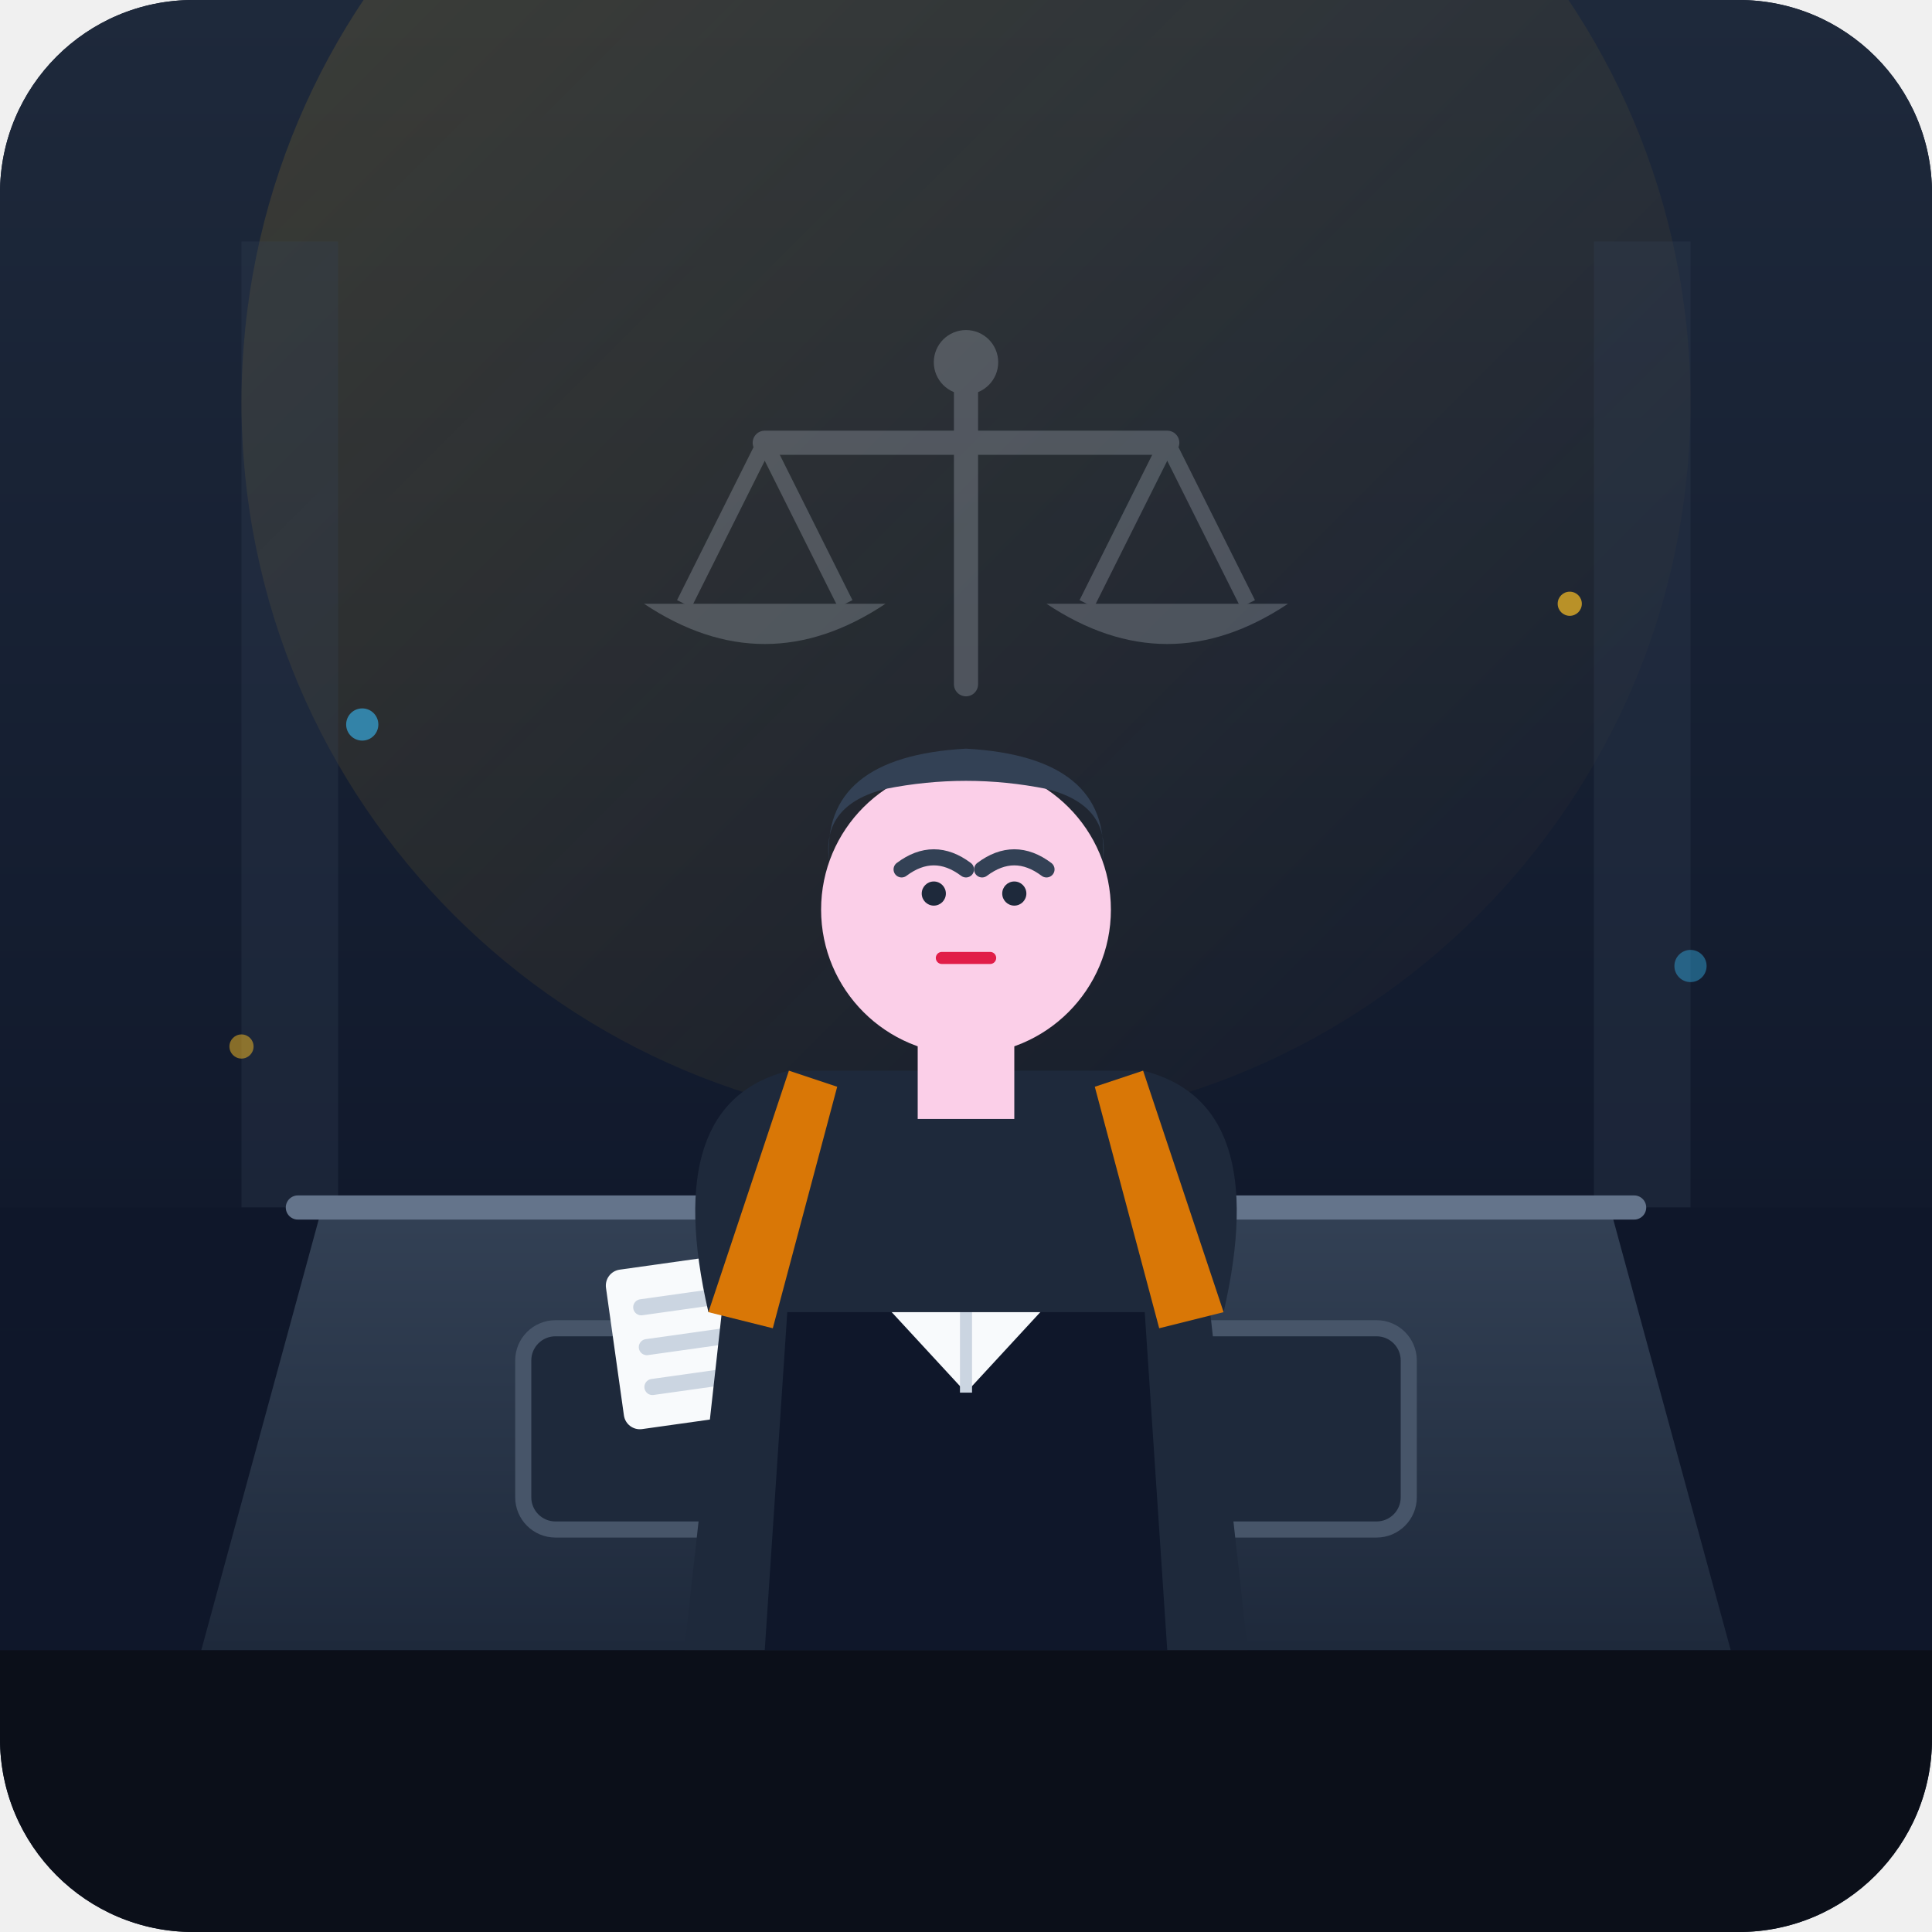
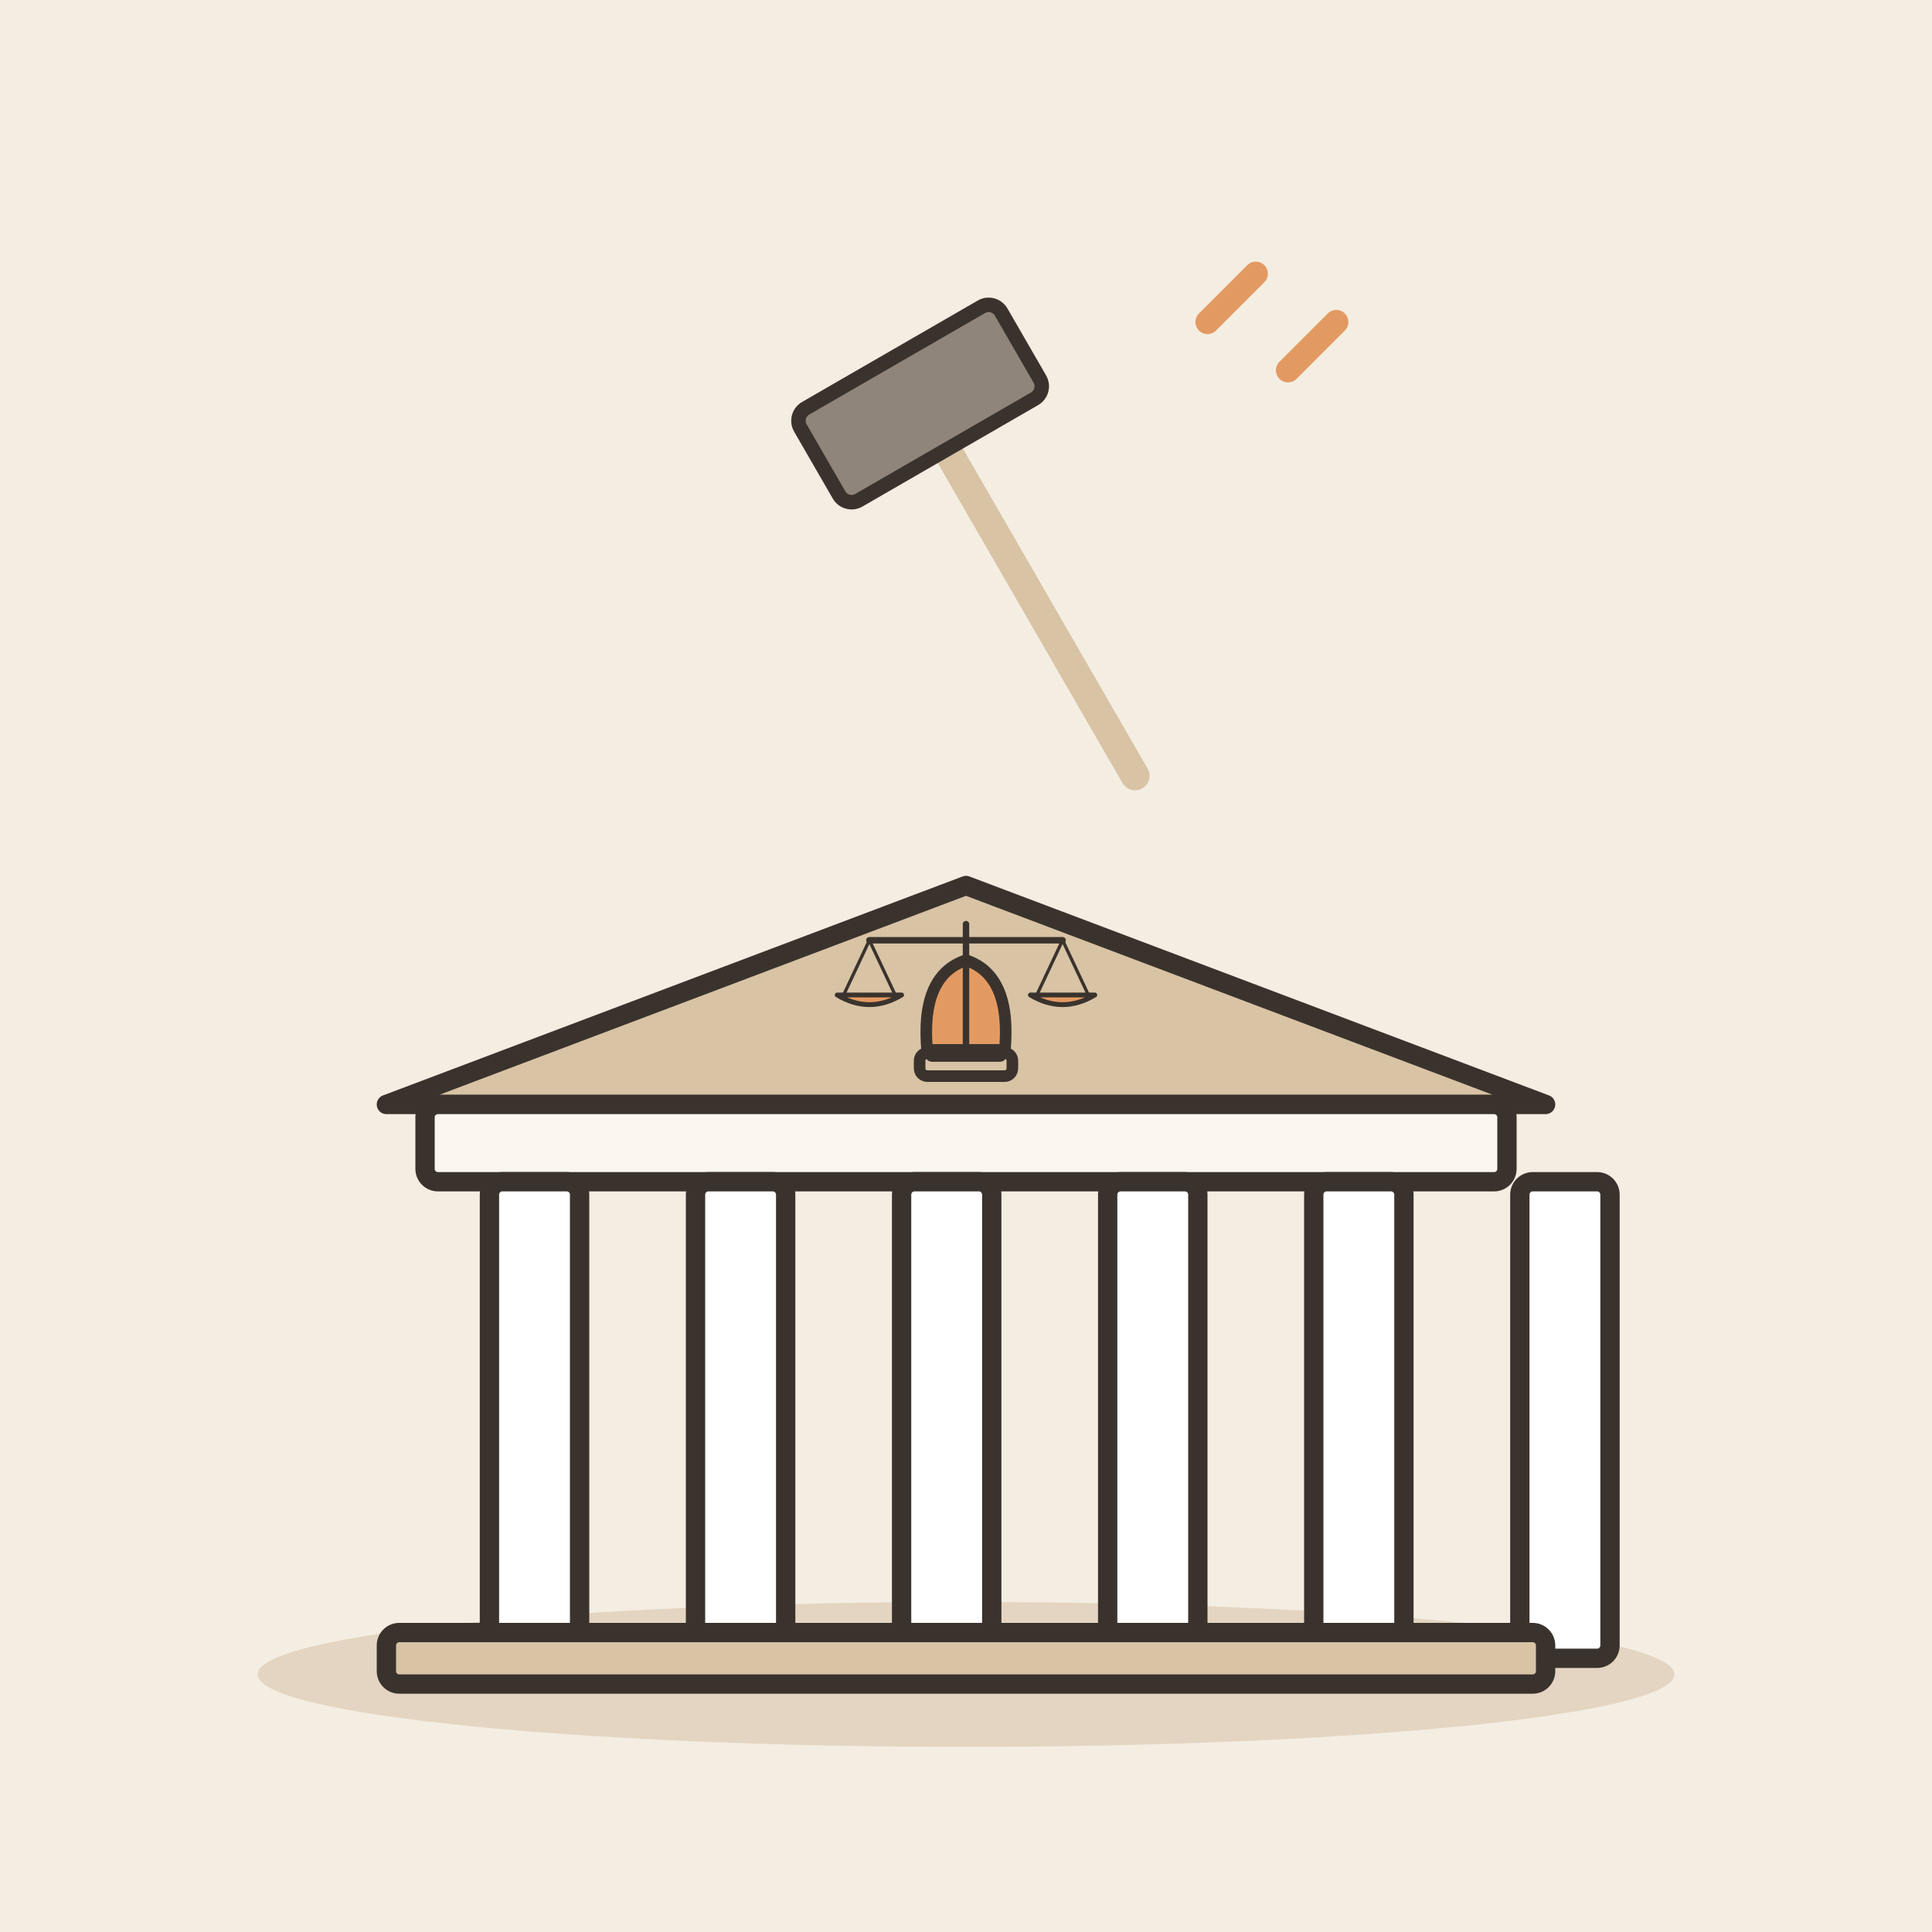
- <svg xmlns="http://www.w3.org/2000/svg" width="240" height="240" viewBox="0 0 240 240">
-   <rect width="240" height="240" rx="24" fill="#0f172a" />
-   <defs>
-     <linearGradient id="wallGrad" x1="0%" y1="0%" x2="0%" y2="100%">
-       <stop offset="0%" stop-color="#1e293b" />
-       <stop offset="100%" stop-color="#0f172a" />
-     </linearGradient>
-     <linearGradient id="deskGrad" x1="0%" y1="0%" x2="0%" y2="100%">
-       <stop offset="0%" stop-color="#334155" />
-       <stop offset="100%" stop-color="#1e293b" />
-     </linearGradient>
-     <linearGradient id="warmLight" x1="0%" y1="0%" x2="100%" y2="100%">
-       <stop offset="0%" stop-color="#fbbf24" stop-opacity="0.15" />
-       <stop offset="100%" stop-color="#fbbf24" stop-opacity="0" />
-     </linearGradient>
-     <clipPath id="cardClip">
-       <rect width="240" height="240" rx="24" />
-     </clipPath>
-   </defs>
-   <g clip-path="url(#cardClip)">
-     <rect width="240" height="170" fill="url(#wallGrad)" />
-     <circle cx="120" cy="50" r="90" fill="url(#warmLight)" />
-     <rect x="30" y="30" width="12" height="120" fill="#334155" opacity="0.3" />
-     <rect x="198" y="30" width="12" height="120" fill="#334155" opacity="0.3" />
-     <g transform="translate(120, 60)" opacity="0.25">
-       <line x1="0" y1="-15" x2="0" y2="25" stroke="#cbd5e1" stroke-width="3" stroke-linecap="round" />
-       <line x1="-25" y1="-5" x2="25" y2="-5" stroke="#cbd5e1" stroke-width="3" stroke-linecap="round" />
-       <line x1="-25" y1="-5" x2="-35" y2="15" stroke="#cbd5e1" stroke-width="2" />
-       <line x1="-25" y1="-5" x2="-15" y2="15" stroke="#cbd5e1" stroke-width="2" />
-       <path d="M -40 15 Q -25 25 -10 15 Z" fill="#cbd5e1" />
-       <line x1="25" y1="-5" x2="15" y2="15" stroke="#cbd5e1" stroke-width="2" />
-       <line x1="25" y1="-5" x2="35" y2="15" stroke="#cbd5e1" stroke-width="2" />
-       <path d="M 10 15 Q 25 25 40 15 Z" fill="#cbd5e1" />
-       <circle cx="0" cy="-15" r="4" fill="#cbd5e1" />
+ <svg xmlns="http://www.w3.org/2000/svg" viewBox="0 0 240 240" data-style="editorial">
+   <rect width="240" height="240" fill="#F4EDE2" />
+   <ellipse cx="120" cy="208" rx="88" ry="9" fill="#E3D5C1" />
+   <g transform="translate(120 206) scale(0.8 0.8)">
+     <g transform="translate(0 0)">
+       <path d="M-90 -86L0 -120L90 -86Z" fill="#D8C3A5" stroke="#3A332D" stroke-width="3" stroke-linecap="round" stroke-linejoin="round" />
+       <rect x="-84" y="-86" width="168" height="12" rx="2" fill="#FBF6EE" stroke="#3A332D" stroke-width="3" stroke-linecap="round" stroke-linejoin="round" />
+       <rect x="-74" y="-74" width="14" height="74" rx="2" fill="#FFFFFF" stroke="#3A332D" stroke-width="3" stroke-linecap="round" stroke-linejoin="round" />
+       <rect x="-42" y="-74" width="14" height="74" rx="2" fill="#FFFFFF" stroke="#3A332D" stroke-width="3" stroke-linecap="round" stroke-linejoin="round" />
+       <rect x="-10" y="-74" width="14" height="74" rx="2" fill="#FFFFFF" stroke="#3A332D" stroke-width="3" stroke-linecap="round" stroke-linejoin="round" />
+       <rect x="22" y="-74" width="14" height="74" rx="2" fill="#FFFFFF" stroke="#3A332D" stroke-width="3" stroke-linecap="round" stroke-linejoin="round" />
+       <rect x="54" y="-74" width="14" height="74" rx="2" fill="#FFFFFF" stroke="#3A332D" stroke-width="3" stroke-linecap="round" stroke-linejoin="round" />
+       <rect x="86" y="-74" width="14" height="74" rx="2" fill="#FFFFFF" stroke="#3A332D" stroke-width="3" stroke-linecap="round" stroke-linejoin="round" />
+       <rect x="-90" y="-4" width="180" height="8" rx="2" fill="#D8C3A5" stroke="#3A332D" stroke-width="3" stroke-linecap="round" stroke-linejoin="round" />
+       <g transform="translate(0 -94) scale(0.6 0.6)">
+         <path d="M-10 0Q-12 -20 0 -24Q12 -20 10 0Z" fill="#E39A62" stroke="#3A332D" stroke-width="3" stroke-linecap="round" stroke-linejoin="round" />
+         <rect x="-12" y="0" width="24" height="6" rx="2" fill="#D8C3A5" stroke="#3A332D" stroke-width="3" stroke-linecap="round" stroke-linejoin="round" />
+       </g>
    </g>
-     <rect x="0" y="150" width="240" height="15" fill="#0f172a" />
-     <path d="M 40 150 L 200 150 L 215 205 L 25 205 Z" fill="url(#deskGrad)" />
-     <line x1="37" y1="150" x2="203" y2="150" stroke="#64748b" stroke-width="3" stroke-linecap="round" />
-     <rect x="65" y="165" width="110" height="25" rx="4" fill="#1e293b" stroke="#475569" stroke-width="2" />
-     <g transform="translate(120, 162)">
-       <rect x="-16" y="8" width="32" height="10" rx="2" fill="#b45309" />
-       <rect x="-13" y="12" width="26" height="3" fill="#92400e" />
-       <rect x="-4" y="-12" width="8" height="22" rx="3" fill="#d97706" transform="rotate(-25)" />
-       <circle cx="-13" cy="-16" r="5" fill="#b45309" />
+     <g transform="translate(0 -94) scale(0.25 0.25)">
+       <path d="M0 0L0 -80" stroke="#3A332D" stroke-width="4" stroke-linecap="round" fill="none" />
+       <path d="M-60 -70L60 -70" stroke="#3A332D" stroke-width="4" stroke-linecap="round" fill="none" />
+       <path d="M-60 -70L-76 -36" stroke="#3A332D" stroke-width="2" stroke-linecap="round" fill="none" />
+       <path d="M-60 -70L-44 -36" stroke="#3A332D" stroke-width="2" stroke-linecap="round" fill="none" />
+       <path d="M60 -70L44 -36" stroke="#3A332D" stroke-width="2" stroke-linecap="round" fill="none" />
+       <path d="M60 -70L76 -36" stroke="#3A332D" stroke-width="2" stroke-linecap="round" fill="none" />
+       <path d="M-80 -36Q-60 -24 -40 -36Z" fill="#E39A62" stroke="#3A332D" stroke-width="3" stroke-linecap="round" stroke-linejoin="round" />
+       <path d="M40 -36Q60 -24 80 -36Z" fill="#E39A62" stroke="#3A332D" stroke-width="3" stroke-linecap="round" stroke-linejoin="round" />
+       <rect x="-24" y="-4" width="48" height="8" rx="3" fill="#3A332D" stroke="#3A332D" stroke-width="3" stroke-linecap="round" stroke-linejoin="round" />
    </g>
-     <g transform="translate(75, 158) rotate(-8)">
-       <rect x="0" y="0" width="28" height="20" rx="2" fill="#f8fafc" />
-       <line x1="4" y1="5" x2="20" y2="5" stroke="#cbd5e1" stroke-width="2" stroke-linecap="round" />
-       <line x1="4" y1="10" x2="24" y2="10" stroke="#cbd5e1" stroke-width="2" stroke-linecap="round" />
-       <line x1="4" y1="15" x2="14" y2="15" stroke="#cbd5e1" stroke-width="2" stroke-linecap="round" />
-       <circle cx="21" cy="13" r="4" fill="#ef4444" opacity="0.8" />
-     </g>
-     <g transform="translate(120, 95)">
-       <path d="M -30 65 L -35 110 L 35 110 L 30 65 Z" fill="#1e293b" />
-       <path d="M -22 65 L -25 110 L 25 110 L 22 65 Z" fill="#0f172a" />
-       <path d="M -12 65 L 0 78 L 12 65 L 8 58 L -8 58 Z" fill="#f8fafc" />
-       <line x1="0" y1="58" x2="0" y2="78" stroke="#cbd5e1" stroke-width="1.5" />
-       <path d="M -32 68 Q -38 42 -22 38 L 22 38 Q 38 42 32 68 Z" fill="#1e293b" />
-       <rect x="-6" y="32" width="12" height="12" fill="#fbcfe8" />
-       <circle cx="0" cy="18" r="18" fill="#fbcfe8" />
-       <path d="M -8 13 Q -4 10 0 13" stroke="#334155" stroke-width="2" stroke-linecap="round" fill="none" />
-       <path d="M 2 13 Q 6 10 10 13" stroke="#334155" stroke-width="2" stroke-linecap="round" fill="none" />
-       <circle cx="-4" cy="16" r="1.5" fill="#1e293b" />
-       <circle cx="6" cy="16" r="1.5" fill="#1e293b" />
-       <path d="M -3 24 L 3 24" stroke="#e11d48" stroke-width="1.5" stroke-linecap="round" />
-       <path d="M -17 12 Q -18 -1 0 -2 Q 18 -1 17 12 Q 18 5 10 3 Q 0 1 -10 3 Q -18 5 -17 12 Z" fill="#334155" />
-       <path d="M -22 38 L -32 68 L -24 70 L -16 40 Z" fill="#d97706" />
-       <path d="M 22 38 L 32 68 L 24 70 L 16 40 Z" fill="#d97706" />
-     </g>
-     <circle cx="45" cy="90" r="2" fill="#38bdf8" opacity="0.6" />
-     <circle cx="195" cy="75" r="1.5" fill="#fbbf24" opacity="0.7" />
-     <circle cx="210" cy="120" r="2" fill="#38bdf8" opacity="0.4" />
-     <circle cx="30" cy="130" r="1.5" fill="#fbbf24" opacity="0.5" />
-     <rect x="0" y="205" width="240" height="35" fill="#0b0f19" />
  </g>
+   <g transform="translate(120 60) rotate(-30) scale(0.6 0.6)">
+     <path d="M0 -10L0 70" stroke="#D8C3A5" stroke-width="6" stroke-linecap="round" fill="none" />
+     <rect x="-24" y="-30" width="48" height="22" rx="3" fill="#8F857A" stroke="#3A332D" stroke-width="3" stroke-linecap="round" stroke-linejoin="round" />
+   </g>
+   <path d="M150 40l6 -6" fill="none" stroke="#E39A62" stroke-width="3" stroke-linecap="round" stroke-linejoin="round" />
+   <path d="M160 46l6 -6" fill="none" stroke="#E39A62" stroke-width="3" stroke-linecap="round" stroke-linejoin="round" />
</svg>
